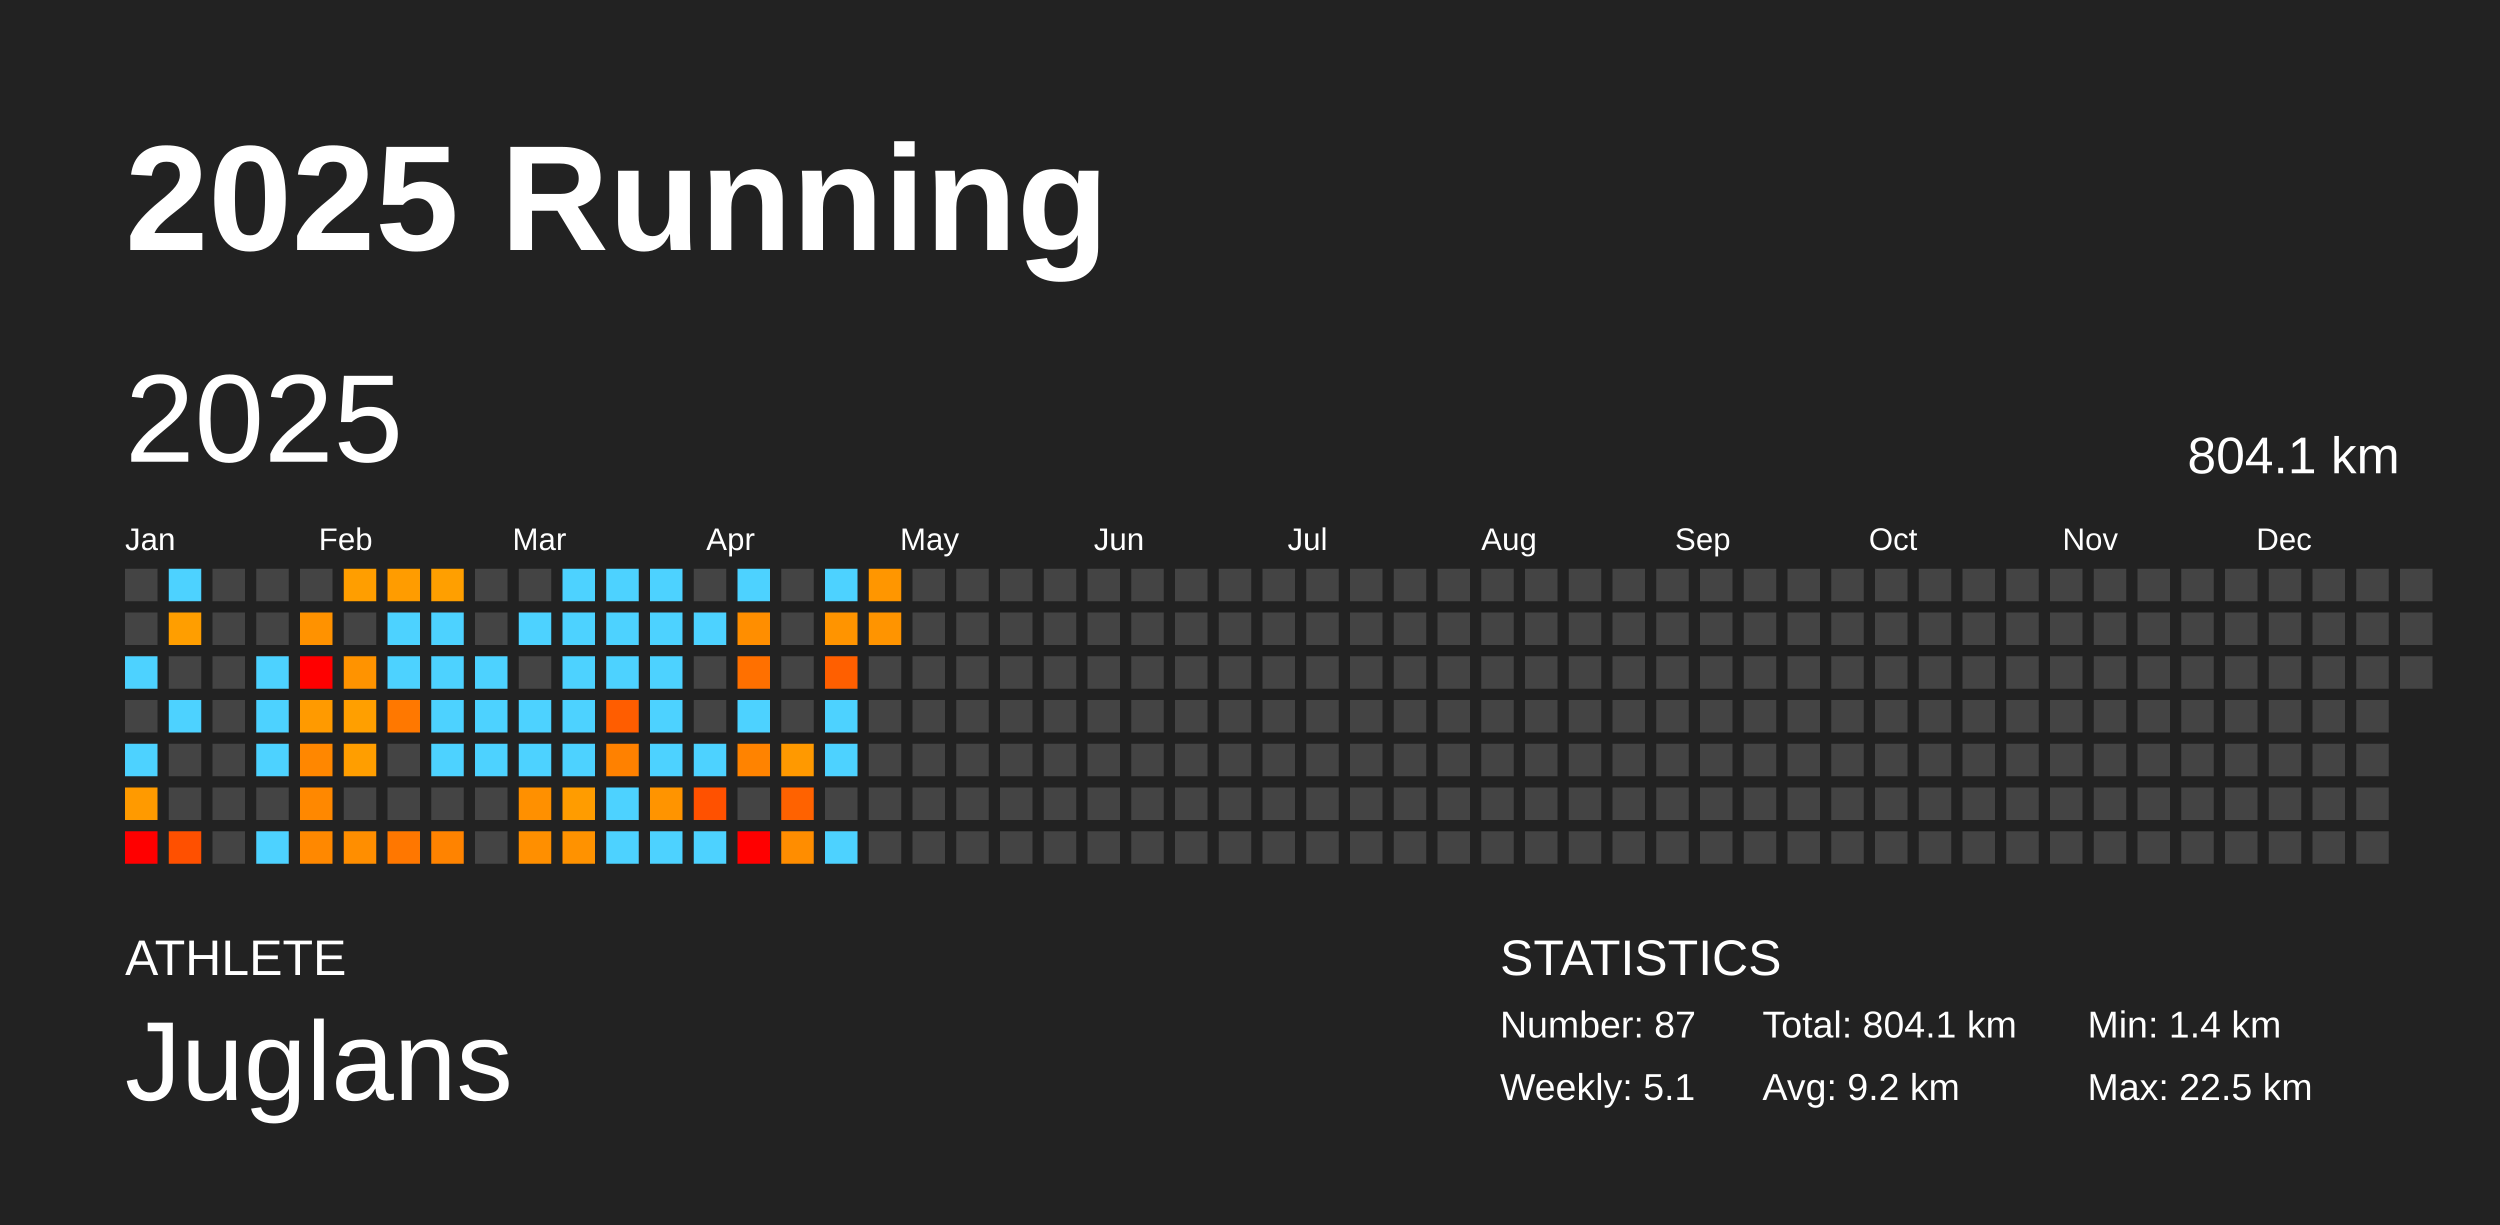
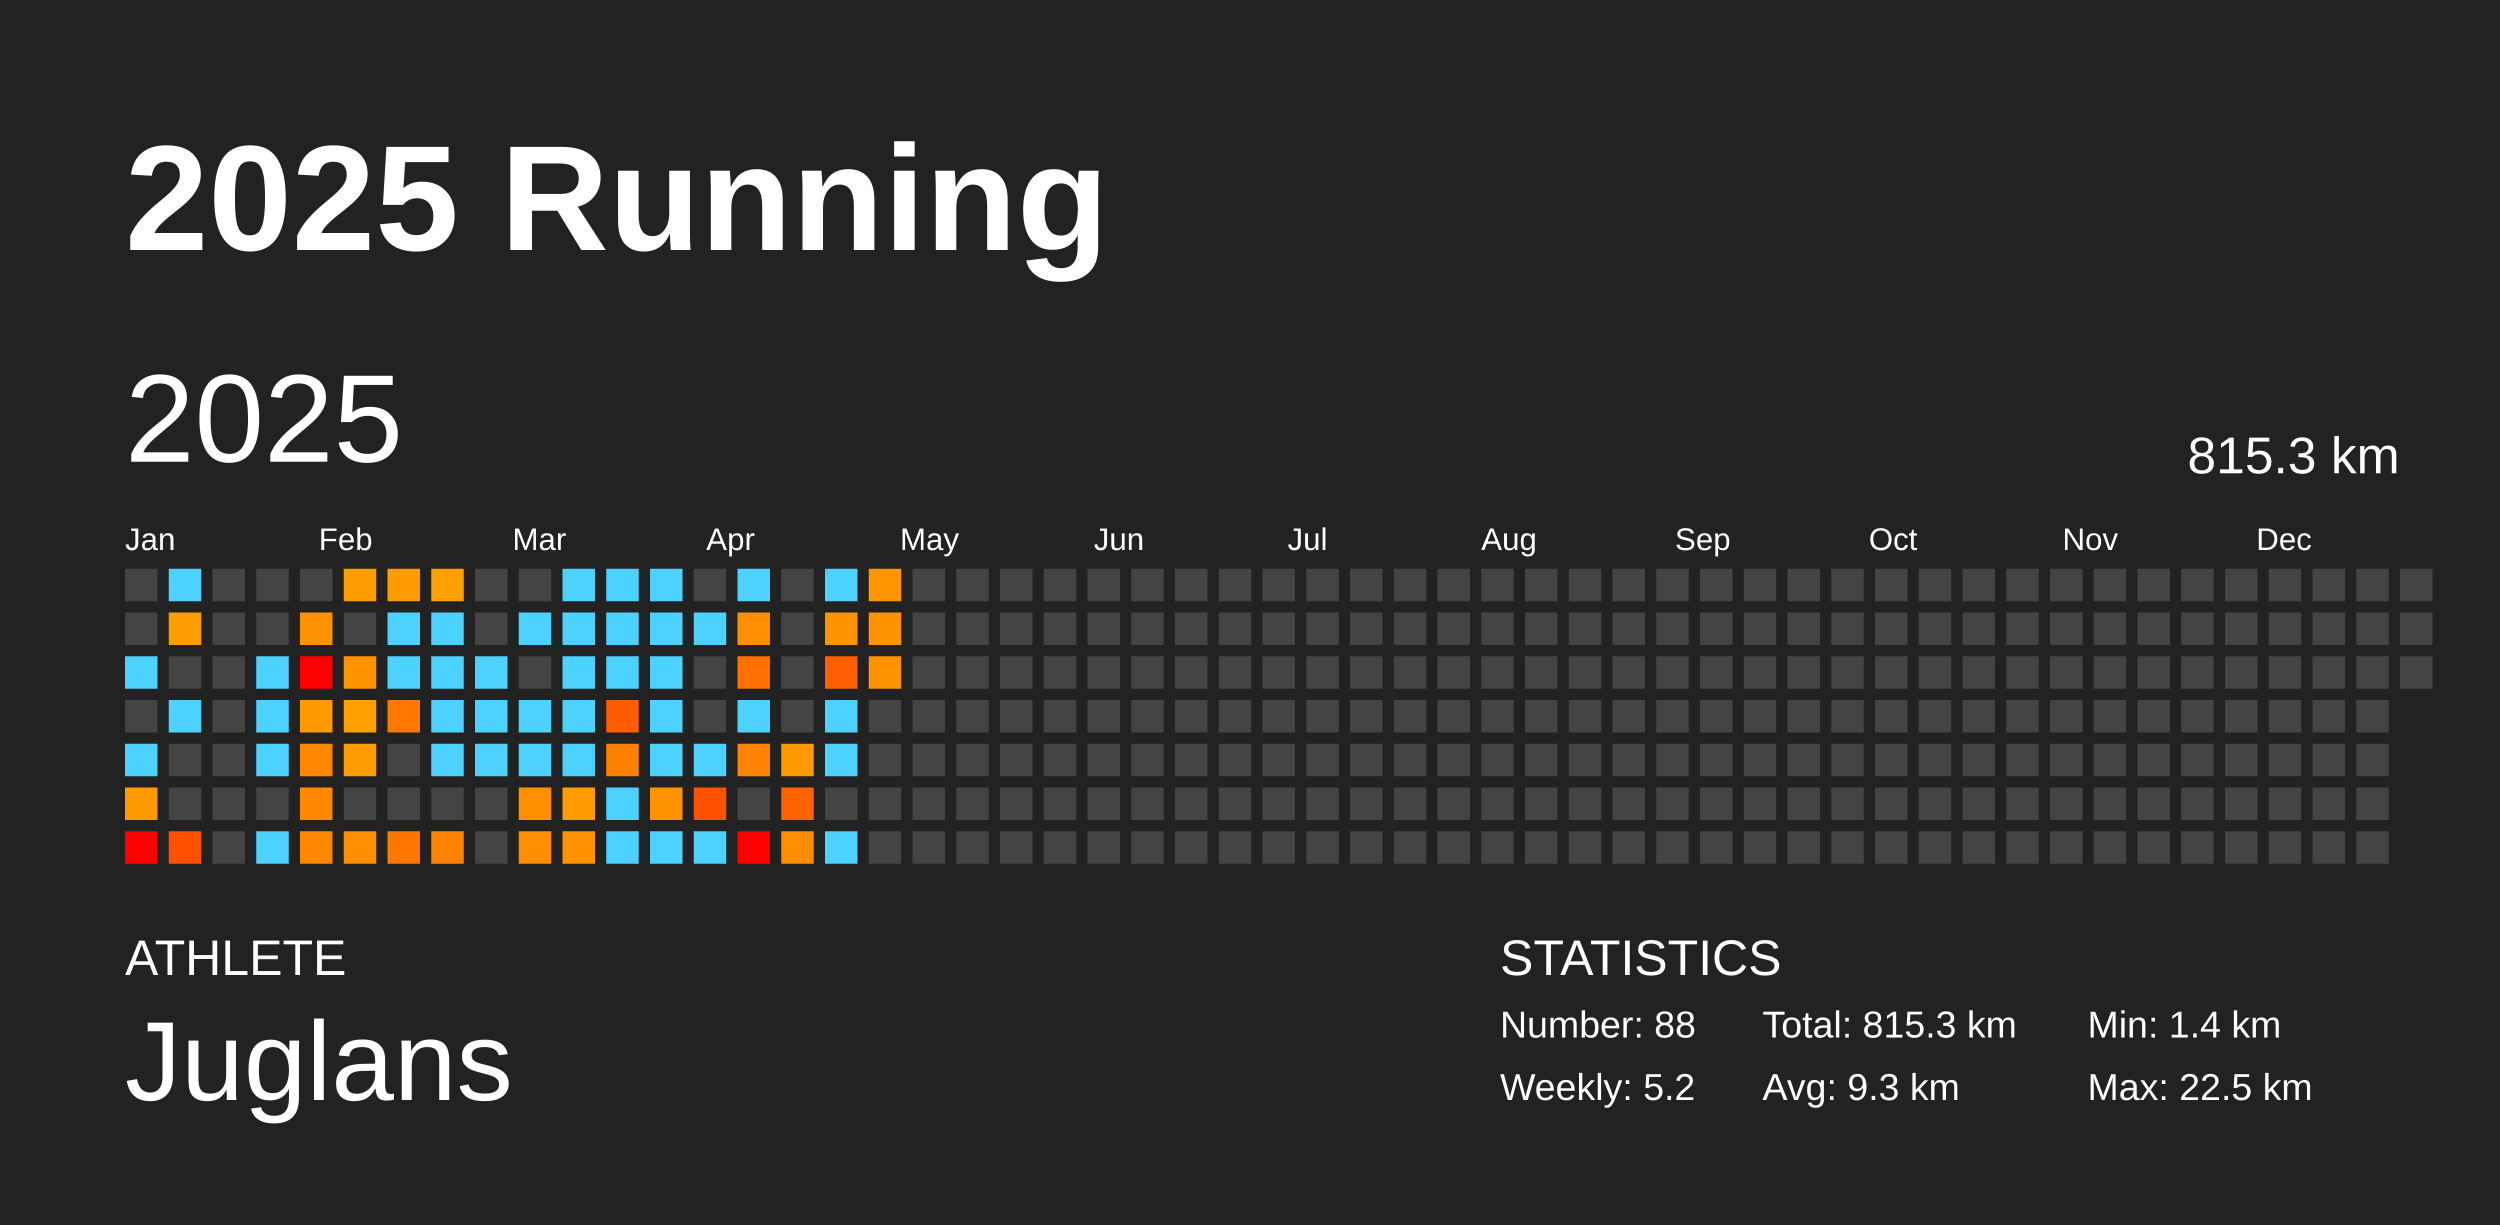
<svg xmlns="http://www.w3.org/2000/svg" baseProfile="full" height="98mm" version="1.1" viewBox="0,0,200,98" width="200mm">
  <defs />
  <rect fill="#222222" height="98" width="200" x="0" y="0" />
  <text fill="#FFFFFF" style="font-size:12px; font-family:Arial; font-weight:bold;" x="10" y="20">2025 Running</text>
  <text fill="#FFFFFF" style="font-size:4px; font-family:Arial" x="10" y="78">ATHLETE</text>
  <text fill="#FFFFFF" style="font-size:9px; font-family:Arial" x="10" y="88">Juglans</text>
  <text fill="#FFFFFF" style="font-size:4px; font-family:Arial" x="120" y="78">STATISTICS</text>
-   <text fill="#FFFFFF" style="font-size:3px; font-family:Arial" x="120" y="83">Number: 87</text>
-   <text fill="#FFFFFF" style="font-size:3px; font-family:Arial" x="120" y="88">Weekly: 5.1</text>
-   <text fill="#FFFFFF" style="font-size:3px; font-family:Arial" x="141" y="83">Total: 804.1 km</text>
-   <text fill="#FFFFFF" style="font-size:3px; font-family:Arial" x="141" y="88">Avg: 9.2 km</text>
+   <text fill="#FFFFFF" style="font-size:3px; font-family:Arial" x="120" y="83">Number: 88</text>
+   <text fill="#FFFFFF" style="font-size:3px; font-family:Arial" x="120" y="88">Weekly: 5.2</text>
+   <text fill="#FFFFFF" style="font-size:3px; font-family:Arial" x="141" y="83">Total: 815.3 km</text>
+   <text fill="#FFFFFF" style="font-size:3px; font-family:Arial" x="141" y="88">Avg: 9.3 km</text>
  <text fill="#FFFFFF" style="font-size:3px; font-family:Arial" x="167" y="83">Min: 1.4 km</text>
  <text fill="#FFFFFF" style="font-size:3px; font-family:Arial" x="167" y="88">Max: 22.5 km</text>
  <text dominant-baseline="hanging" fill="#FFFFFF" style="font-size:10.0px; font-family:Arial;" x="10" y="30">2025</text>
-   <text dominant-baseline="hanging" fill="#FFFFFF" style="font-size:4.125px; font-family:Arial;" x="175" y="35">804.1 km</text>
+   <text dominant-baseline="hanging" fill="#FFFFFF" style="font-size:4.125px; font-family:Arial;" x="175" y="35">815.3 km</text>
  <text fill="#FFFFFF" style="font-size:2.5px; font-family:Arial" x="10.0" y="44">Jan</text>
  <text fill="#FFFFFF" style="font-size:2.5px; font-family:Arial" x="25.5" y="44">Feb</text>
  <text fill="#FFFFFF" style="font-size:2.5px; font-family:Arial" x="41.0" y="44">Mar</text>
  <text fill="#FFFFFF" style="font-size:2.5px; font-family:Arial" x="56.5" y="44">Apr</text>
  <text fill="#FFFFFF" style="font-size:2.5px; font-family:Arial" x="72.0" y="44">May</text>
  <text fill="#FFFFFF" style="font-size:2.5px; font-family:Arial" x="87.5" y="44">Jun</text>
  <text fill="#FFFFFF" style="font-size:2.5px; font-family:Arial" x="103.0" y="44">Jul</text>
  <text fill="#FFFFFF" style="font-size:2.5px; font-family:Arial" x="118.5" y="44">Aug</text>
  <text fill="#FFFFFF" style="font-size:2.5px; font-family:Arial" x="134.0" y="44">Sep</text>
  <text fill="#FFFFFF" style="font-size:2.5px; font-family:Arial" x="149.5" y="44">Oct</text>
  <text fill="#FFFFFF" style="font-size:2.5px; font-family:Arial" x="165.0" y="44">Nov</text>
  <text fill="#FFFFFF" style="font-size:2.5px; font-family:Arial" x="180.5" y="44">Dec</text>
  <rect fill="#444444" height="2.6" width="2.6" x="10.0" y="45.5" />
  <rect fill="#444444" height="2.6" width="2.6" x="10.0" y="49.0" />
  <rect fill="#4dd2ff" height="2.6" width="2.6" x="10.0" y="52.5" />
  <rect fill="#444444" height="2.6" width="2.6" x="10.0" y="56.0" />
  <rect fill="#4dd2ff" height="2.6" width="2.6" x="10.0" y="59.5" />
  <rect fill="#ff9a00" height="2.6" width="2.6" x="10.0" y="63.0" />
  <rect fill="red" height="2.6" width="2.6" x="10.0" y="66.5" />
  <rect fill="#4dd2ff" height="2.6" width="2.6" x="13.5" y="45.5" />
  <rect fill="#ff9e00" height="2.6" width="2.6" x="13.5" y="49.0" />
  <rect fill="#444444" height="2.6" width="2.6" x="13.5" y="52.5" />
  <rect fill="#4dd2ff" height="2.6" width="2.6" x="13.5" y="56.0" />
  <rect fill="#444444" height="2.6" width="2.6" x="13.5" y="59.5" />
  <rect fill="#444444" height="2.6" width="2.6" x="13.5" y="63.0" />
  <rect fill="#ff5000" height="2.6" width="2.6" x="13.5" y="66.5" />
  <rect fill="#444444" height="2.6" width="2.6" x="17.0" y="45.5" />
  <rect fill="#444444" height="2.6" width="2.6" x="17.0" y="49.0" />
  <rect fill="#444444" height="2.6" width="2.6" x="17.0" y="52.5" />
  <rect fill="#444444" height="2.6" width="2.6" x="17.0" y="56.0" />
  <rect fill="#444444" height="2.6" width="2.6" x="17.0" y="59.5" />
  <rect fill="#444444" height="2.6" width="2.6" x="17.0" y="63.0" />
  <rect fill="#444444" height="2.6" width="2.6" x="17.0" y="66.5" />
  <rect fill="#444444" height="2.6" width="2.6" x="20.5" y="45.5" />
  <rect fill="#444444" height="2.6" width="2.6" x="20.5" y="49.0" />
  <rect fill="#4dd2ff" height="2.6" width="2.6" x="20.5" y="52.5" />
  <rect fill="#4dd2ff" height="2.6" width="2.6" x="20.5" y="56.0" />
  <rect fill="#4dd2ff" height="2.6" width="2.6" x="20.5" y="59.5" />
  <rect fill="#444444" height="2.6" width="2.6" x="20.5" y="63.0" />
  <rect fill="#4dd2ff" height="2.6" width="2.6" x="20.5" y="66.5" />
  <rect fill="#444444" height="2.6" width="2.6" x="24.0" y="45.5" />
  <rect fill="#ff9200" height="2.6" width="2.6" x="24.0" y="49.0" />
  <rect fill="red" height="2.6" width="2.6" x="24.0" y="52.5" />
  <rect fill="#ff9a00" height="2.6" width="2.6" x="24.0" y="56.0" />
  <rect fill="#ff8700" height="2.6" width="2.6" x="24.0" y="59.5" />
  <rect fill="#ff8800" height="2.6" width="2.6" x="24.0" y="63.0" />
  <rect fill="#ff8800" height="2.6" width="2.6" x="24.0" y="66.5" />
  <rect fill="#ff9e00" height="2.6" width="2.6" x="27.5" y="45.5" />
  <rect fill="#444444" height="2.6" width="2.6" x="27.5" y="49.0" />
  <rect fill="#ff9300" height="2.6" width="2.6" x="27.5" y="52.5" />
  <rect fill="#ff9f00" height="2.6" width="2.6" x="27.5" y="56.0" />
  <rect fill="#ff9e00" height="2.6" width="2.6" x="27.5" y="59.5" />
  <rect fill="#444444" height="2.6" width="2.6" x="27.5" y="63.0" />
  <rect fill="#ff8e00" height="2.6" width="2.6" x="27.5" y="66.5" />
  <rect fill="#ff9c00" height="2.6" width="2.6" x="31.0" y="45.5" />
  <rect fill="#4dd2ff" height="2.6" width="2.6" x="31.0" y="49.0" />
  <rect fill="#4dd2ff" height="2.6" width="2.6" x="31.0" y="52.5" />
  <rect fill="#ff7800" height="2.6" width="2.6" x="31.0" y="56.0" />
  <rect fill="#444444" height="2.6" width="2.6" x="31.0" y="59.5" />
  <rect fill="#444444" height="2.6" width="2.6" x="31.0" y="63.0" />
  <rect fill="#ff7700" height="2.6" width="2.6" x="31.0" y="66.5" />
  <rect fill="#ff9f00" height="2.6" width="2.6" x="34.5" y="45.5" />
  <rect fill="#4dd2ff" height="2.6" width="2.6" x="34.5" y="49.0" />
  <rect fill="#4dd2ff" height="2.6" width="2.6" x="34.5" y="52.5" />
  <rect fill="#4dd2ff" height="2.6" width="2.6" x="34.5" y="56.0" />
  <rect fill="#4dd2ff" height="2.6" width="2.6" x="34.5" y="59.5" />
  <rect fill="#444444" height="2.6" width="2.6" x="34.5" y="63.0" />
  <rect fill="#ff8300" height="2.6" width="2.6" x="34.5" y="66.5" />
  <rect fill="#444444" height="2.6" width="2.6" x="38.0" y="45.5" />
  <rect fill="#444444" height="2.6" width="2.6" x="38.0" y="49.0" />
  <rect fill="#4dd2ff" height="2.6" width="2.6" x="38.0" y="52.5" />
  <rect fill="#4dd2ff" height="2.6" width="2.6" x="38.0" y="56.0" />
  <rect fill="#4dd2ff" height="2.6" width="2.6" x="38.0" y="59.5" />
  <rect fill="#444444" height="2.6" width="2.6" x="38.0" y="63.0" />
  <rect fill="#444444" height="2.6" width="2.6" x="38.0" y="66.5" />
  <rect fill="#444444" height="2.6" width="2.6" x="41.5" y="45.5" />
  <rect fill="#4dd2ff" height="2.6" width="2.6" x="41.5" y="49.0" />
  <rect fill="#444444" height="2.6" width="2.6" x="41.5" y="52.5" />
  <rect fill="#4dd2ff" height="2.6" width="2.6" x="41.5" y="56.0" />
  <rect fill="#4dd2ff" height="2.6" width="2.6" x="41.5" y="59.5" />
  <rect fill="#ff9000" height="2.6" width="2.6" x="41.5" y="63.0" />
  <rect fill="#ff8f00" height="2.6" width="2.6" x="41.5" y="66.5" />
  <rect fill="#4dd2ff" height="2.6" width="2.6" x="45.0" y="45.5" />
  <rect fill="#4dd2ff" height="2.6" width="2.6" x="45.0" y="49.0" />
  <rect fill="#4dd2ff" height="2.6" width="2.6" x="45.0" y="52.5" />
  <rect fill="#4dd2ff" height="2.6" width="2.6" x="45.0" y="56.0" />
  <rect fill="#4dd2ff" height="2.6" width="2.6" x="45.0" y="59.5" />
  <rect fill="#ff9c00" height="2.6" width="2.6" x="45.0" y="63.0" />
  <rect fill="#ff9200" height="2.6" width="2.6" x="45.0" y="66.5" />
  <rect fill="#4dd2ff" height="2.6" width="2.6" x="48.5" y="45.5" />
  <rect fill="#4dd2ff" height="2.6" width="2.6" x="48.5" y="49.0" />
  <rect fill="#4dd2ff" height="2.6" width="2.6" x="48.5" y="52.5" />
  <rect fill="#ff5d00" height="2.6" width="2.6" x="48.5" y="56.0" />
  <rect fill="#ff8100" height="2.6" width="2.6" x="48.5" y="59.5" />
  <rect fill="#4dd2ff" height="2.6" width="2.6" x="48.5" y="63.0" />
  <rect fill="#4dd2ff" height="2.6" width="2.6" x="48.5" y="66.5" />
  <rect fill="#4dd2ff" height="2.6" width="2.6" x="52.0" y="45.5" />
  <rect fill="#4dd2ff" height="2.6" width="2.6" x="52.0" y="49.0" />
  <rect fill="#4dd2ff" height="2.6" width="2.6" x="52.0" y="52.5" />
  <rect fill="#4dd2ff" height="2.6" width="2.6" x="52.0" y="56.0" />
  <rect fill="#4dd2ff" height="2.6" width="2.6" x="52.0" y="59.5" />
  <rect fill="#ff9400" height="2.6" width="2.6" x="52.0" y="63.0" />
  <rect fill="#4dd2ff" height="2.6" width="2.6" x="52.0" y="66.5" />
  <rect fill="#444444" height="2.6" width="2.6" x="55.5" y="45.5" />
  <rect fill="#4dd2ff" height="2.6" width="2.6" x="55.5" y="49.0" />
  <rect fill="#444444" height="2.6" width="2.6" x="55.5" y="52.5" />
  <rect fill="#444444" height="2.6" width="2.6" x="55.5" y="56.0" />
  <rect fill="#4dd2ff" height="2.6" width="2.6" x="55.5" y="59.5" />
  <rect fill="#ff5100" height="2.6" width="2.6" x="55.5" y="63.0" />
  <rect fill="#4dd2ff" height="2.6" width="2.6" x="55.5" y="66.5" />
  <rect fill="#4dd2ff" height="2.6" width="2.6" x="59.0" y="45.5" />
  <rect fill="#ff8e00" height="2.6" width="2.6" x="59.0" y="49.0" />
  <rect fill="#ff7000" height="2.6" width="2.6" x="59.0" y="52.5" />
  <rect fill="#4dd2ff" height="2.6" width="2.6" x="59.0" y="56.0" />
  <rect fill="#ff8300" height="2.6" width="2.6" x="59.0" y="59.5" />
  <rect fill="#444444" height="2.6" width="2.6" x="59.0" y="63.0" />
  <rect fill="red" height="2.6" width="2.6" x="59.0" y="66.5" />
  <rect fill="#444444" height="2.6" width="2.6" x="62.5" y="45.5" />
  <rect fill="#444444" height="2.6" width="2.6" x="62.5" y="49.0" />
  <rect fill="#444444" height="2.6" width="2.6" x="62.5" y="52.5" />
  <rect fill="#444444" height="2.6" width="2.6" x="62.5" y="56.0" />
  <rect fill="#ff9900" height="2.6" width="2.6" x="62.5" y="59.5" />
  <rect fill="#ff6200" height="2.6" width="2.6" x="62.5" y="63.0" />
  <rect fill="#ff8d00" height="2.6" width="2.6" x="62.5" y="66.5" />
  <rect fill="#4dd2ff" height="2.6" width="2.6" x="66.0" y="45.5" />
  <rect fill="#ff9400" height="2.6" width="2.6" x="66.0" y="49.0" />
  <rect fill="#ff5f00" height="2.6" width="2.6" x="66.0" y="52.5" />
  <rect fill="#4dd2ff" height="2.6" width="2.6" x="66.0" y="56.0" />
  <rect fill="#4dd2ff" height="2.6" width="2.6" x="66.0" y="59.5" />
  <rect fill="#444444" height="2.6" width="2.6" x="66.0" y="63.0" />
  <rect fill="#4dd2ff" height="2.6" width="2.6" x="66.0" y="66.5" />
  <rect fill="#ff9600" height="2.6" width="2.6" x="69.5" y="45.5" />
  <rect fill="#ff9400" height="2.6" width="2.6" x="69.5" y="49.0" />
-   <rect fill="#444444" height="2.6" width="2.6" x="69.5" y="52.5" />
+   <rect fill="#ff9300" height="2.6" width="2.6" x="69.5" y="52.5" />
  <rect fill="#444444" height="2.6" width="2.6" x="69.5" y="56.0" />
  <rect fill="#444444" height="2.6" width="2.6" x="69.5" y="59.5" />
  <rect fill="#444444" height="2.6" width="2.6" x="69.5" y="63.0" />
  <rect fill="#444444" height="2.6" width="2.6" x="69.5" y="66.5" />
  <rect fill="#444444" height="2.6" width="2.6" x="73.0" y="45.5" />
  <rect fill="#444444" height="2.6" width="2.6" x="73.0" y="49.0" />
  <rect fill="#444444" height="2.6" width="2.6" x="73.0" y="52.5" />
  <rect fill="#444444" height="2.6" width="2.6" x="73.0" y="56.0" />
  <rect fill="#444444" height="2.6" width="2.6" x="73.0" y="59.5" />
  <rect fill="#444444" height="2.6" width="2.6" x="73.0" y="63.0" />
  <rect fill="#444444" height="2.6" width="2.6" x="73.0" y="66.5" />
  <rect fill="#444444" height="2.6" width="2.6" x="76.5" y="45.5" />
  <rect fill="#444444" height="2.6" width="2.6" x="76.5" y="49.0" />
  <rect fill="#444444" height="2.6" width="2.6" x="76.5" y="52.5" />
  <rect fill="#444444" height="2.6" width="2.6" x="76.5" y="56.0" />
  <rect fill="#444444" height="2.6" width="2.6" x="76.5" y="59.5" />
  <rect fill="#444444" height="2.6" width="2.6" x="76.5" y="63.0" />
  <rect fill="#444444" height="2.6" width="2.6" x="76.5" y="66.5" />
  <rect fill="#444444" height="2.6" width="2.6" x="80.0" y="45.5" />
  <rect fill="#444444" height="2.6" width="2.6" x="80.0" y="49.0" />
  <rect fill="#444444" height="2.6" width="2.6" x="80.0" y="52.5" />
  <rect fill="#444444" height="2.6" width="2.6" x="80.0" y="56.0" />
  <rect fill="#444444" height="2.6" width="2.6" x="80.0" y="59.5" />
  <rect fill="#444444" height="2.6" width="2.6" x="80.0" y="63.0" />
  <rect fill="#444444" height="2.6" width="2.6" x="80.0" y="66.5" />
  <rect fill="#444444" height="2.6" width="2.6" x="83.5" y="45.5" />
  <rect fill="#444444" height="2.6" width="2.6" x="83.5" y="49.0" />
  <rect fill="#444444" height="2.6" width="2.6" x="83.5" y="52.5" />
  <rect fill="#444444" height="2.6" width="2.6" x="83.5" y="56.0" />
  <rect fill="#444444" height="2.6" width="2.6" x="83.5" y="59.5" />
  <rect fill="#444444" height="2.6" width="2.6" x="83.5" y="63.0" />
  <rect fill="#444444" height="2.6" width="2.6" x="83.5" y="66.5" />
  <rect fill="#444444" height="2.6" width="2.6" x="87.0" y="45.5" />
  <rect fill="#444444" height="2.6" width="2.6" x="87.0" y="49.0" />
  <rect fill="#444444" height="2.6" width="2.6" x="87.0" y="52.5" />
  <rect fill="#444444" height="2.6" width="2.6" x="87.0" y="56.0" />
  <rect fill="#444444" height="2.6" width="2.6" x="87.0" y="59.5" />
  <rect fill="#444444" height="2.6" width="2.6" x="87.0" y="63.0" />
  <rect fill="#444444" height="2.6" width="2.6" x="87.0" y="66.5" />
  <rect fill="#444444" height="2.6" width="2.6" x="90.5" y="45.5" />
  <rect fill="#444444" height="2.6" width="2.6" x="90.5" y="49.0" />
  <rect fill="#444444" height="2.6" width="2.6" x="90.5" y="52.5" />
  <rect fill="#444444" height="2.6" width="2.6" x="90.5" y="56.0" />
  <rect fill="#444444" height="2.6" width="2.6" x="90.5" y="59.5" />
  <rect fill="#444444" height="2.6" width="2.6" x="90.5" y="63.0" />
  <rect fill="#444444" height="2.6" width="2.6" x="90.5" y="66.5" />
  <rect fill="#444444" height="2.6" width="2.6" x="94.0" y="45.5" />
  <rect fill="#444444" height="2.6" width="2.6" x="94.0" y="49.0" />
  <rect fill="#444444" height="2.6" width="2.6" x="94.0" y="52.5" />
  <rect fill="#444444" height="2.6" width="2.6" x="94.0" y="56.0" />
  <rect fill="#444444" height="2.6" width="2.6" x="94.0" y="59.5" />
  <rect fill="#444444" height="2.6" width="2.6" x="94.0" y="63.0" />
  <rect fill="#444444" height="2.6" width="2.6" x="94.0" y="66.5" />
  <rect fill="#444444" height="2.6" width="2.6" x="97.5" y="45.5" />
  <rect fill="#444444" height="2.6" width="2.6" x="97.5" y="49.0" />
  <rect fill="#444444" height="2.6" width="2.6" x="97.5" y="52.5" />
  <rect fill="#444444" height="2.6" width="2.6" x="97.5" y="56.0" />
  <rect fill="#444444" height="2.6" width="2.6" x="97.5" y="59.5" />
  <rect fill="#444444" height="2.6" width="2.6" x="97.5" y="63.0" />
  <rect fill="#444444" height="2.6" width="2.6" x="97.5" y="66.5" />
  <rect fill="#444444" height="2.6" width="2.6" x="101.0" y="45.5" />
  <rect fill="#444444" height="2.6" width="2.6" x="101.0" y="49.0" />
  <rect fill="#444444" height="2.6" width="2.6" x="101.0" y="52.5" />
  <rect fill="#444444" height="2.6" width="2.6" x="101.0" y="56.0" />
  <rect fill="#444444" height="2.6" width="2.6" x="101.0" y="59.5" />
  <rect fill="#444444" height="2.6" width="2.6" x="101.0" y="63.0" />
  <rect fill="#444444" height="2.6" width="2.6" x="101.0" y="66.5" />
  <rect fill="#444444" height="2.6" width="2.6" x="104.5" y="45.5" />
  <rect fill="#444444" height="2.6" width="2.6" x="104.5" y="49.0" />
  <rect fill="#444444" height="2.6" width="2.6" x="104.5" y="52.5" />
  <rect fill="#444444" height="2.6" width="2.6" x="104.5" y="56.0" />
  <rect fill="#444444" height="2.6" width="2.6" x="104.5" y="59.5" />
  <rect fill="#444444" height="2.6" width="2.6" x="104.5" y="63.0" />
  <rect fill="#444444" height="2.6" width="2.6" x="104.5" y="66.5" />
  <rect fill="#444444" height="2.6" width="2.6" x="108.0" y="45.5" />
  <rect fill="#444444" height="2.6" width="2.6" x="108.0" y="49.0" />
  <rect fill="#444444" height="2.6" width="2.6" x="108.0" y="52.5" />
  <rect fill="#444444" height="2.6" width="2.6" x="108.0" y="56.0" />
  <rect fill="#444444" height="2.6" width="2.6" x="108.0" y="59.5" />
  <rect fill="#444444" height="2.6" width="2.6" x="108.0" y="63.0" />
  <rect fill="#444444" height="2.6" width="2.6" x="108.0" y="66.5" />
  <rect fill="#444444" height="2.6" width="2.6" x="111.5" y="45.5" />
  <rect fill="#444444" height="2.6" width="2.6" x="111.5" y="49.0" />
  <rect fill="#444444" height="2.6" width="2.6" x="111.5" y="52.5" />
  <rect fill="#444444" height="2.6" width="2.6" x="111.5" y="56.0" />
  <rect fill="#444444" height="2.6" width="2.6" x="111.5" y="59.5" />
  <rect fill="#444444" height="2.6" width="2.6" x="111.5" y="63.0" />
  <rect fill="#444444" height="2.6" width="2.6" x="111.5" y="66.5" />
  <rect fill="#444444" height="2.6" width="2.6" x="115.0" y="45.5" />
  <rect fill="#444444" height="2.6" width="2.6" x="115.0" y="49.0" />
  <rect fill="#444444" height="2.6" width="2.6" x="115.0" y="52.5" />
  <rect fill="#444444" height="2.6" width="2.6" x="115.0" y="56.0" />
  <rect fill="#444444" height="2.6" width="2.6" x="115.0" y="59.5" />
  <rect fill="#444444" height="2.6" width="2.6" x="115.0" y="63.0" />
  <rect fill="#444444" height="2.6" width="2.6" x="115.0" y="66.5" />
  <rect fill="#444444" height="2.6" width="2.6" x="118.5" y="45.5" />
  <rect fill="#444444" height="2.6" width="2.6" x="118.5" y="49.0" />
  <rect fill="#444444" height="2.6" width="2.6" x="118.5" y="52.5" />
  <rect fill="#444444" height="2.6" width="2.6" x="118.5" y="56.0" />
  <rect fill="#444444" height="2.6" width="2.6" x="118.5" y="59.5" />
  <rect fill="#444444" height="2.6" width="2.6" x="118.5" y="63.0" />
  <rect fill="#444444" height="2.6" width="2.6" x="118.5" y="66.5" />
  <rect fill="#444444" height="2.6" width="2.6" x="122.0" y="45.5" />
  <rect fill="#444444" height="2.6" width="2.6" x="122.0" y="49.0" />
  <rect fill="#444444" height="2.6" width="2.6" x="122.0" y="52.5" />
  <rect fill="#444444" height="2.6" width="2.6" x="122.0" y="56.0" />
  <rect fill="#444444" height="2.6" width="2.6" x="122.0" y="59.5" />
  <rect fill="#444444" height="2.6" width="2.6" x="122.0" y="63.0" />
  <rect fill="#444444" height="2.6" width="2.6" x="122.0" y="66.5" />
  <rect fill="#444444" height="2.6" width="2.6" x="125.5" y="45.5" />
  <rect fill="#444444" height="2.6" width="2.6" x="125.5" y="49.0" />
  <rect fill="#444444" height="2.6" width="2.6" x="125.5" y="52.5" />
  <rect fill="#444444" height="2.6" width="2.6" x="125.5" y="56.0" />
  <rect fill="#444444" height="2.6" width="2.6" x="125.5" y="59.5" />
  <rect fill="#444444" height="2.6" width="2.6" x="125.5" y="63.0" />
  <rect fill="#444444" height="2.6" width="2.6" x="125.5" y="66.5" />
  <rect fill="#444444" height="2.6" width="2.6" x="129.0" y="45.5" />
  <rect fill="#444444" height="2.6" width="2.6" x="129.0" y="49.0" />
  <rect fill="#444444" height="2.6" width="2.6" x="129.0" y="52.5" />
  <rect fill="#444444" height="2.6" width="2.6" x="129.0" y="56.0" />
  <rect fill="#444444" height="2.6" width="2.6" x="129.0" y="59.5" />
  <rect fill="#444444" height="2.6" width="2.6" x="129.0" y="63.0" />
  <rect fill="#444444" height="2.6" width="2.6" x="129.0" y="66.5" />
  <rect fill="#444444" height="2.6" width="2.6" x="132.5" y="45.5" />
  <rect fill="#444444" height="2.6" width="2.6" x="132.5" y="49.0" />
  <rect fill="#444444" height="2.6" width="2.6" x="132.5" y="52.5" />
  <rect fill="#444444" height="2.6" width="2.6" x="132.5" y="56.0" />
  <rect fill="#444444" height="2.6" width="2.6" x="132.5" y="59.5" />
  <rect fill="#444444" height="2.6" width="2.6" x="132.5" y="63.0" />
  <rect fill="#444444" height="2.6" width="2.6" x="132.5" y="66.5" />
  <rect fill="#444444" height="2.6" width="2.6" x="136.0" y="45.5" />
  <rect fill="#444444" height="2.6" width="2.6" x="136.0" y="49.0" />
  <rect fill="#444444" height="2.6" width="2.6" x="136.0" y="52.5" />
  <rect fill="#444444" height="2.6" width="2.6" x="136.0" y="56.0" />
  <rect fill="#444444" height="2.6" width="2.6" x="136.0" y="59.5" />
  <rect fill="#444444" height="2.6" width="2.6" x="136.0" y="63.0" />
  <rect fill="#444444" height="2.6" width="2.6" x="136.0" y="66.5" />
  <rect fill="#444444" height="2.6" width="2.6" x="139.5" y="45.5" />
  <rect fill="#444444" height="2.6" width="2.6" x="139.5" y="49.0" />
  <rect fill="#444444" height="2.6" width="2.6" x="139.5" y="52.5" />
  <rect fill="#444444" height="2.6" width="2.6" x="139.5" y="56.0" />
  <rect fill="#444444" height="2.6" width="2.6" x="139.5" y="59.5" />
  <rect fill="#444444" height="2.6" width="2.6" x="139.5" y="63.0" />
  <rect fill="#444444" height="2.6" width="2.6" x="139.5" y="66.5" />
  <rect fill="#444444" height="2.6" width="2.6" x="143.0" y="45.5" />
  <rect fill="#444444" height="2.6" width="2.6" x="143.0" y="49.0" />
  <rect fill="#444444" height="2.6" width="2.6" x="143.0" y="52.5" />
  <rect fill="#444444" height="2.6" width="2.6" x="143.0" y="56.0" />
  <rect fill="#444444" height="2.6" width="2.6" x="143.0" y="59.5" />
  <rect fill="#444444" height="2.6" width="2.6" x="143.0" y="63.0" />
  <rect fill="#444444" height="2.6" width="2.6" x="143.0" y="66.5" />
  <rect fill="#444444" height="2.6" width="2.6" x="146.5" y="45.5" />
  <rect fill="#444444" height="2.6" width="2.6" x="146.5" y="49.0" />
  <rect fill="#444444" height="2.6" width="2.6" x="146.5" y="52.5" />
  <rect fill="#444444" height="2.6" width="2.6" x="146.5" y="56.0" />
  <rect fill="#444444" height="2.6" width="2.6" x="146.5" y="59.5" />
  <rect fill="#444444" height="2.6" width="2.6" x="146.5" y="63.0" />
  <rect fill="#444444" height="2.6" width="2.6" x="146.5" y="66.5" />
  <rect fill="#444444" height="2.6" width="2.6" x="150.0" y="45.5" />
  <rect fill="#444444" height="2.6" width="2.6" x="150.0" y="49.0" />
  <rect fill="#444444" height="2.6" width="2.6" x="150.0" y="52.5" />
  <rect fill="#444444" height="2.6" width="2.6" x="150.0" y="56.0" />
  <rect fill="#444444" height="2.6" width="2.6" x="150.0" y="59.5" />
  <rect fill="#444444" height="2.6" width="2.6" x="150.0" y="63.0" />
  <rect fill="#444444" height="2.6" width="2.6" x="150.0" y="66.5" />
  <rect fill="#444444" height="2.6" width="2.6" x="153.5" y="45.5" />
  <rect fill="#444444" height="2.6" width="2.6" x="153.5" y="49.0" />
  <rect fill="#444444" height="2.6" width="2.6" x="153.5" y="52.5" />
  <rect fill="#444444" height="2.6" width="2.6" x="153.5" y="56.0" />
  <rect fill="#444444" height="2.6" width="2.6" x="153.5" y="59.5" />
  <rect fill="#444444" height="2.6" width="2.6" x="153.5" y="63.0" />
  <rect fill="#444444" height="2.6" width="2.6" x="153.5" y="66.5" />
  <rect fill="#444444" height="2.6" width="2.6" x="157.0" y="45.5" />
  <rect fill="#444444" height="2.6" width="2.6" x="157.0" y="49.0" />
  <rect fill="#444444" height="2.6" width="2.6" x="157.0" y="52.5" />
  <rect fill="#444444" height="2.6" width="2.6" x="157.0" y="56.0" />
  <rect fill="#444444" height="2.6" width="2.6" x="157.0" y="59.5" />
  <rect fill="#444444" height="2.6" width="2.6" x="157.0" y="63.0" />
  <rect fill="#444444" height="2.6" width="2.6" x="157.0" y="66.5" />
  <rect fill="#444444" height="2.6" width="2.6" x="160.5" y="45.5" />
  <rect fill="#444444" height="2.6" width="2.6" x="160.5" y="49.0" />
  <rect fill="#444444" height="2.6" width="2.6" x="160.5" y="52.5" />
  <rect fill="#444444" height="2.6" width="2.6" x="160.5" y="56.0" />
  <rect fill="#444444" height="2.6" width="2.6" x="160.5" y="59.5" />
  <rect fill="#444444" height="2.6" width="2.6" x="160.5" y="63.0" />
  <rect fill="#444444" height="2.6" width="2.6" x="160.5" y="66.5" />
  <rect fill="#444444" height="2.6" width="2.6" x="164.0" y="45.5" />
  <rect fill="#444444" height="2.6" width="2.6" x="164.0" y="49.0" />
  <rect fill="#444444" height="2.6" width="2.6" x="164.0" y="52.5" />
  <rect fill="#444444" height="2.6" width="2.6" x="164.0" y="56.0" />
  <rect fill="#444444" height="2.6" width="2.6" x="164.0" y="59.5" />
  <rect fill="#444444" height="2.6" width="2.6" x="164.0" y="63.0" />
  <rect fill="#444444" height="2.6" width="2.6" x="164.0" y="66.5" />
  <rect fill="#444444" height="2.6" width="2.6" x="167.5" y="45.5" />
  <rect fill="#444444" height="2.6" width="2.6" x="167.5" y="49.0" />
  <rect fill="#444444" height="2.6" width="2.6" x="167.5" y="52.5" />
  <rect fill="#444444" height="2.6" width="2.6" x="167.5" y="56.0" />
  <rect fill="#444444" height="2.6" width="2.6" x="167.5" y="59.5" />
  <rect fill="#444444" height="2.6" width="2.6" x="167.5" y="63.0" />
  <rect fill="#444444" height="2.6" width="2.6" x="167.5" y="66.5" />
  <rect fill="#444444" height="2.6" width="2.6" x="171.0" y="45.5" />
  <rect fill="#444444" height="2.6" width="2.6" x="171.0" y="49.0" />
  <rect fill="#444444" height="2.6" width="2.6" x="171.0" y="52.5" />
  <rect fill="#444444" height="2.6" width="2.6" x="171.0" y="56.0" />
  <rect fill="#444444" height="2.6" width="2.6" x="171.0" y="59.5" />
  <rect fill="#444444" height="2.6" width="2.6" x="171.0" y="63.0" />
  <rect fill="#444444" height="2.6" width="2.6" x="171.0" y="66.5" />
  <rect fill="#444444" height="2.6" width="2.6" x="174.5" y="45.5" />
  <rect fill="#444444" height="2.6" width="2.6" x="174.5" y="49.0" />
  <rect fill="#444444" height="2.6" width="2.6" x="174.5" y="52.5" />
  <rect fill="#444444" height="2.6" width="2.6" x="174.5" y="56.0" />
  <rect fill="#444444" height="2.6" width="2.6" x="174.5" y="59.5" />
  <rect fill="#444444" height="2.6" width="2.6" x="174.5" y="63.0" />
  <rect fill="#444444" height="2.6" width="2.6" x="174.5" y="66.5" />
  <rect fill="#444444" height="2.6" width="2.6" x="178.0" y="45.5" />
  <rect fill="#444444" height="2.6" width="2.6" x="178.0" y="49.0" />
  <rect fill="#444444" height="2.6" width="2.6" x="178.0" y="52.5" />
  <rect fill="#444444" height="2.6" width="2.6" x="178.0" y="56.0" />
  <rect fill="#444444" height="2.6" width="2.6" x="178.0" y="59.5" />
  <rect fill="#444444" height="2.6" width="2.6" x="178.0" y="63.0" />
  <rect fill="#444444" height="2.6" width="2.6" x="178.0" y="66.5" />
  <rect fill="#444444" height="2.6" width="2.6" x="181.5" y="45.5" />
  <rect fill="#444444" height="2.6" width="2.6" x="181.5" y="49.0" />
  <rect fill="#444444" height="2.6" width="2.6" x="181.5" y="52.5" />
  <rect fill="#444444" height="2.6" width="2.6" x="181.5" y="56.0" />
  <rect fill="#444444" height="2.6" width="2.6" x="181.5" y="59.5" />
  <rect fill="#444444" height="2.6" width="2.6" x="181.5" y="63.0" />
  <rect fill="#444444" height="2.6" width="2.6" x="181.5" y="66.5" />
  <rect fill="#444444" height="2.6" width="2.6" x="185.0" y="45.5" />
  <rect fill="#444444" height="2.6" width="2.6" x="185.0" y="49.0" />
  <rect fill="#444444" height="2.6" width="2.6" x="185.0" y="52.5" />
  <rect fill="#444444" height="2.6" width="2.6" x="185.0" y="56.0" />
  <rect fill="#444444" height="2.6" width="2.6" x="185.0" y="59.5" />
  <rect fill="#444444" height="2.6" width="2.6" x="185.0" y="63.0" />
  <rect fill="#444444" height="2.6" width="2.6" x="185.0" y="66.5" />
  <rect fill="#444444" height="2.6" width="2.6" x="188.5" y="45.5" />
  <rect fill="#444444" height="2.6" width="2.6" x="188.5" y="49.0" />
  <rect fill="#444444" height="2.6" width="2.6" x="188.5" y="52.5" />
  <rect fill="#444444" height="2.6" width="2.6" x="188.5" y="56.0" />
  <rect fill="#444444" height="2.6" width="2.6" x="188.5" y="59.5" />
  <rect fill="#444444" height="2.6" width="2.6" x="188.5" y="63.0" />
  <rect fill="#444444" height="2.6" width="2.6" x="188.5" y="66.5" />
  <rect fill="#444444" height="2.6" width="2.6" x="192.0" y="45.5" />
  <rect fill="#444444" height="2.6" width="2.6" x="192.0" y="49.0" />
  <rect fill="#444444" height="2.6" width="2.6" x="192.0" y="52.5" />
</svg>
